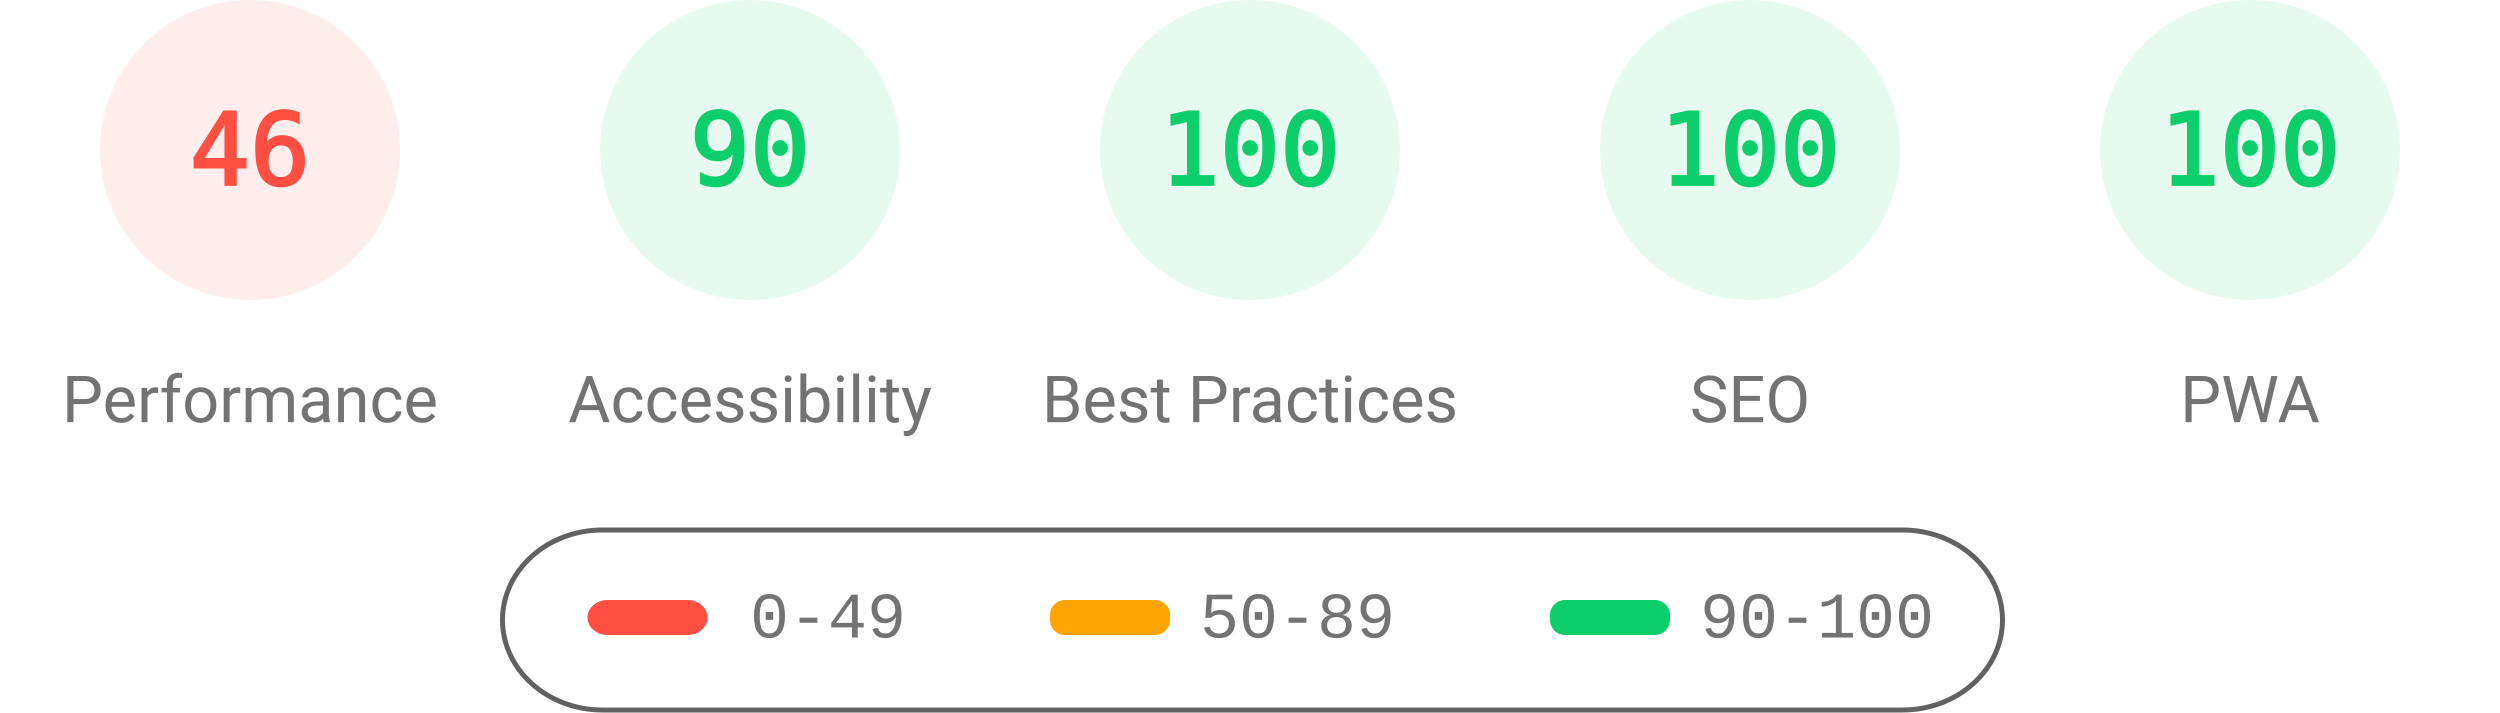
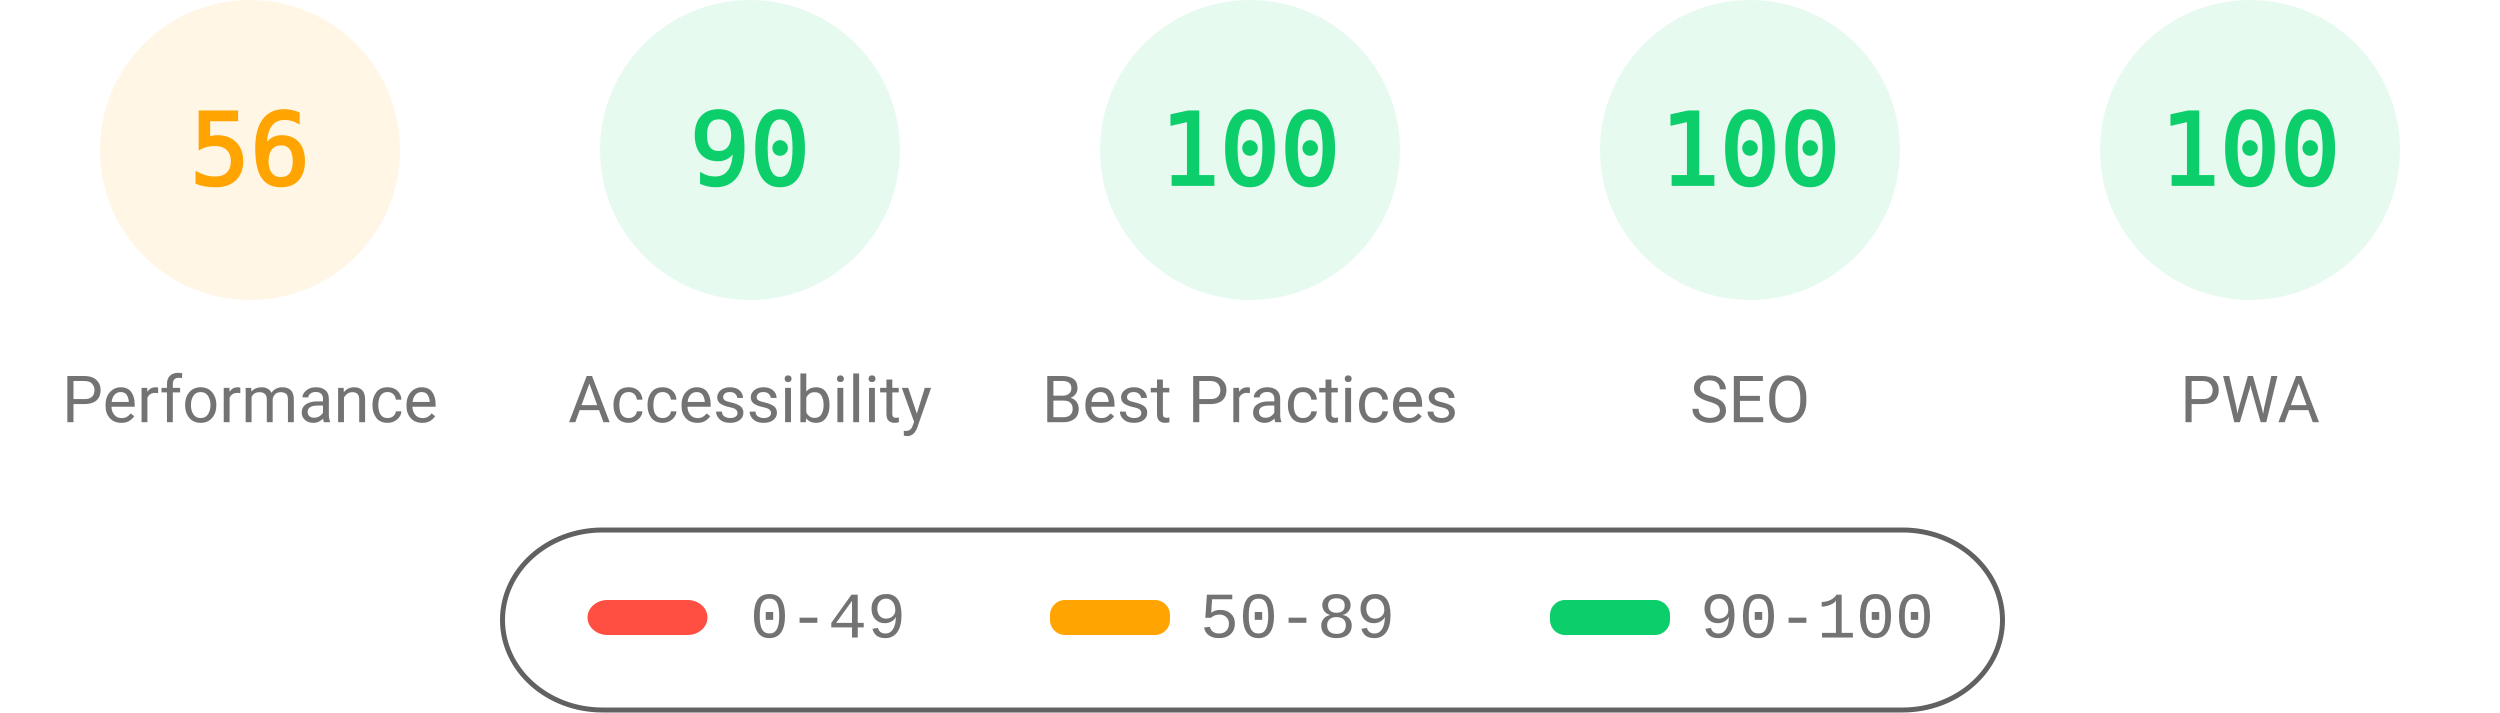
<svg xmlns="http://www.w3.org/2000/svg" fill="none" width="1000" height="285">
  <style>.gauge-base{opacity:.1}.gauge-arc{fill:none;animation-delay:250ms;stroke-linecap:round;transform:rotate(-90deg);transform-origin:100px 60px;animation:load-gauge 1s ease forwards}.guage-text{font-size:40px;font-family:monospace;text-align:center}.guage-red{color:#ff4e42;fill:#ff4e42;stroke:#ff4e42}.guage-orange{color:#ffa400;fill:#ffa400;stroke:#ffa400}.guage-green{color:#0cce6b;fill:#0cce6b;stroke:#0cce6b}.guage-undefined{color:#5c5c5c;fill:#5c5c5c;stroke:#5c5c5c}.guage-title{color:#737373;fill:#737373;stroke:none;font-size:26px;line-height:26px;font-family:Roboto,Halvetica,Arial,sans-serif}@keyframes load-gauge{from{stroke-dasharray:0 352.858}}</style>
-   <svg class="guage-div guage-perf guage-red" viewBox="0 0 200 200" width="200" height="200">
+   <svg class="guage-div guage-perf guage-orange" viewBox="0 0 200 200" width="200" height="200">
    <circle class="gauge-base" r="56" cx="100" cy="60" stroke-width="8" />
-     <circle class="gauge-arc guage-arc-1" r="56" cx="100" cy="60" stroke-width="8" style="stroke-dasharray:161.855,351.858" />
-     <text class="guage-text" x="100" y="60" alignment-baseline="central" dominant-baseline="central" text-anchor="middle">46</text>
+     <circle class="gauge-arc guage-arc-1" r="56" cx="100" cy="60" stroke-width="8" style="stroke-dasharray:197.04,351.858" />
+     <text class="guage-text" x="100" y="60" alignment-baseline="central" dominant-baseline="central" text-anchor="middle">56</text>
    <text class="guage-title" x="100" y="160" alignment-baseline="central" dominant-baseline="central" text-anchor="middle">Performance</text>
  </svg>
  <svg class="guage-div guage-acc guage-green" viewBox="0 0 200 200" width="200" height="200" x="200">
    <circle class="gauge-base" r="56" cx="100" cy="60" stroke-width="8" />
    <circle class="gauge-arc guage-arc-2" r="56" cx="100" cy="60" stroke-width="8" style="stroke-dasharray:316.672,351.858" />
    <text class="guage-text" x="100" y="60" alignment-baseline="central" dominant-baseline="central" text-anchor="middle">90</text>
    <text class="guage-title" x="100" y="160" alignment-baseline="central" dominant-baseline="central" text-anchor="middle">Accessibility</text>
  </svg>
  <svg class="guage-div guage-best guage-green" viewBox="0 0 200 200" width="200" height="200" x="400">
    <circle class="gauge-base" r="56" cx="100" cy="60" stroke-width="8" />
    <circle class="gauge-arc guage-arc-3" r="56" cx="100" cy="60" stroke-width="8" style="stroke-dasharray:351.858,351.858" />
    <text class="guage-text" x="100" y="60" alignment-baseline="central" dominant-baseline="central" text-anchor="middle">100</text>
    <text class="guage-title" x="100" y="160" alignment-baseline="central" dominant-baseline="central" text-anchor="middle">Best Practices</text>
  </svg>
  <svg class="guage-div guage-seo guage-green" viewBox="0 0 200 200" width="200" height="200" x="600">
    <circle class="gauge-base" r="56" cx="100" cy="60" stroke-width="8" />
    <circle class="gauge-arc guage-arc-4" r="56" cx="100" cy="60" stroke-width="8" style="stroke-dasharray:351.858,351.858" />
    <text class="guage-text" x="100" y="60" alignment-baseline="central" dominant-baseline="central" text-anchor="middle">100</text>
    <text class="guage-title" x="100" y="160" alignment-baseline="central" dominant-baseline="central" text-anchor="middle">SEO</text>
  </svg>
  <svg class="guage-div guage-pwa guage-green" viewBox="0 0 200 200" width="200" height="200" x="800">
    <circle class="gauge-base" r="56" cx="100" cy="60" stroke-width="8" />
    <circle class="gauge-arc guage-arc-4" r="56" cx="100" cy="60" stroke-width="8" style="stroke-dasharray:351.858,351.858" />
    <text class="guage-text" x="100" y="60" alignment-baseline="central" dominant-baseline="central" text-anchor="middle">100</text>
    <text class="guage-title" x="100" y="160" alignment-baseline="central" dominant-baseline="central" text-anchor="middle">PWA</text>
  </svg>
  <svg width="604" height="76" x="200" y="210">
    <path fill="none" id="canvas_background" d="M-1-1h604v80H-1z" />
    <rect fill-opacity="0" stroke="#616161" stroke-width="2" rx="40" id="svg_2" height="72" width="600" y="2" x="1" fill="#000" />
    <rect stroke="#000" rx="8" id="svg_3" height="14" width="48" y="30" x="35" stroke-opacity="null" stroke-width="0" fill="#ff4e42" />
    <rect stroke="#000" rx="6" id="svg_4" height="14" width="48" y="30" x="220" stroke-opacity="null" stroke-width="0" fill="#ffa400" />
    <rect stroke="#000" rx="6" id="svg_5" height="14" width="48" y="30" x="420" stroke-opacity="null" stroke-width="0" fill="#0cce6b" />
    <text xml:space="preserve" text-anchor="start" font-family="'Courier New', Courier, monospace" font-size="26" id="svg_6" y="45" x="100" stroke-opacity="null" stroke-width="0" stroke="#000" fill="#737373">0-49</text>
    <text xml:space="preserve" text-anchor="start" font-family="'Courier New', Courier, monospace" font-size="26" id="svg_7" y="45" x="280" stroke-opacity="null" stroke-width="0" stroke="#000" fill="#737373">50-89</text>
    <text xml:space="preserve" text-anchor="start" font-family="'Courier New', Courier, monospace" font-size="26" id="svg_8" y="45" x="480" stroke-opacity="null" stroke-width="0" stroke="#000" fill="#737373">90-100</text>
  </svg>
</svg>
